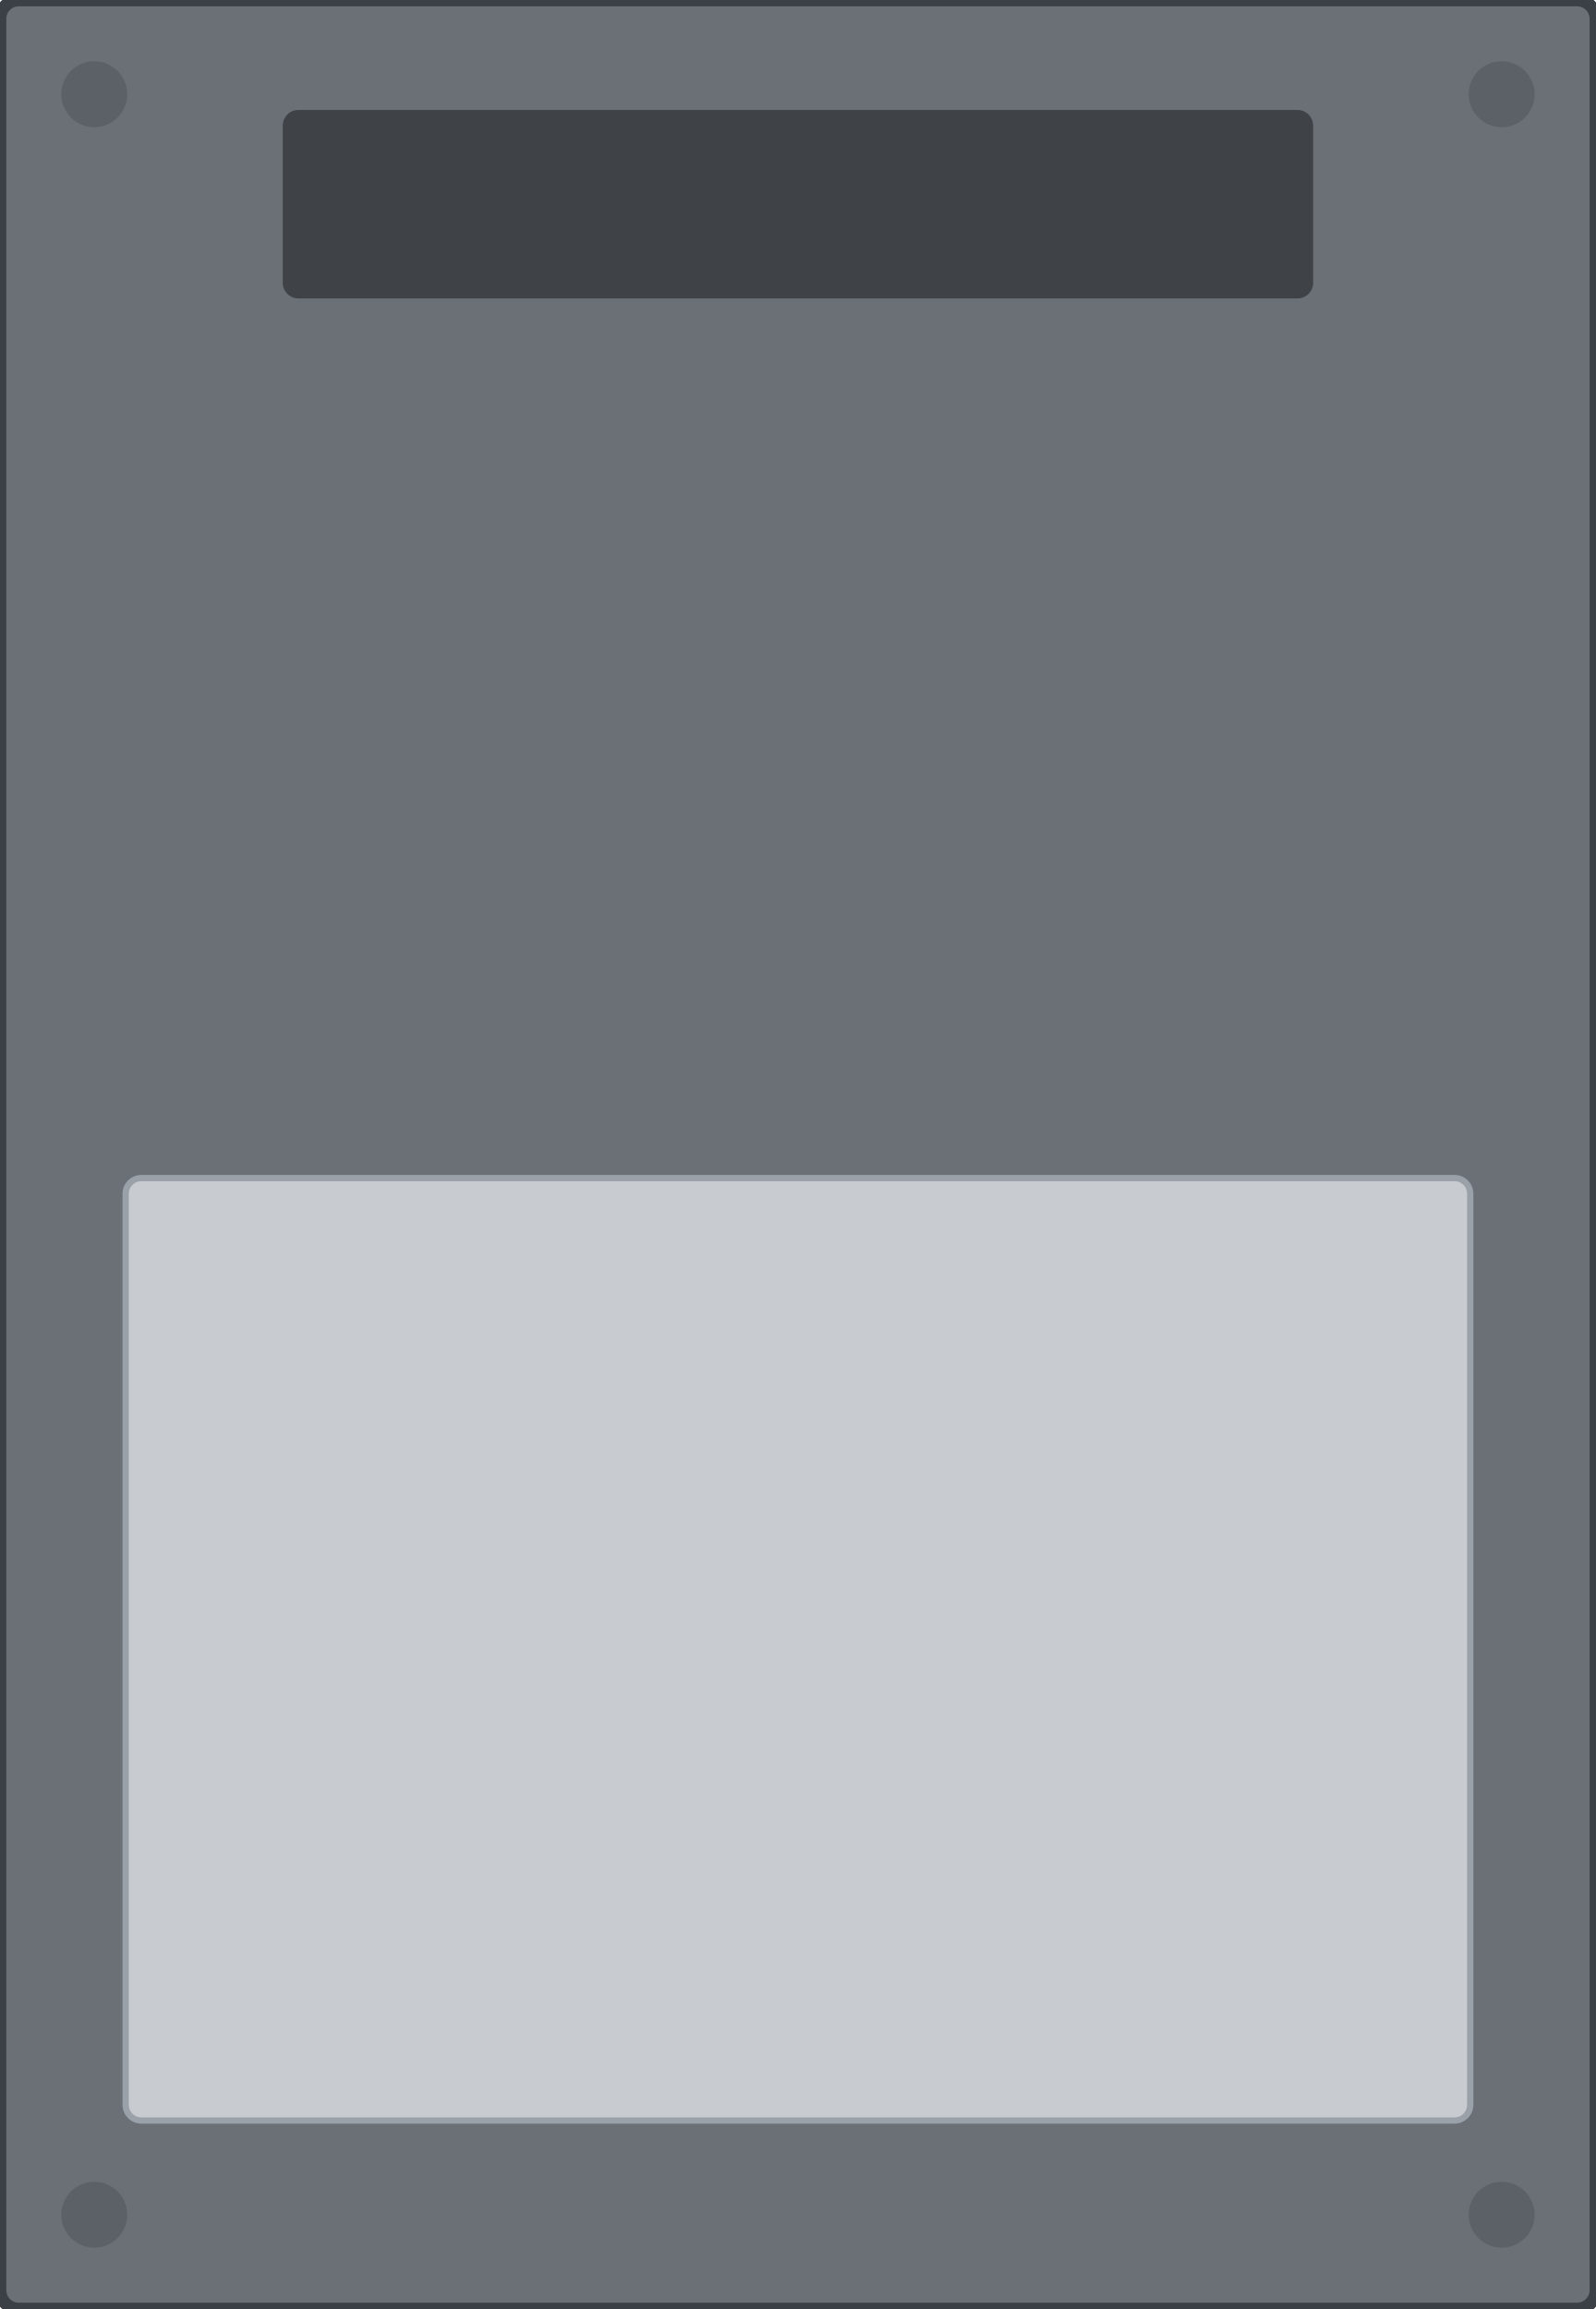
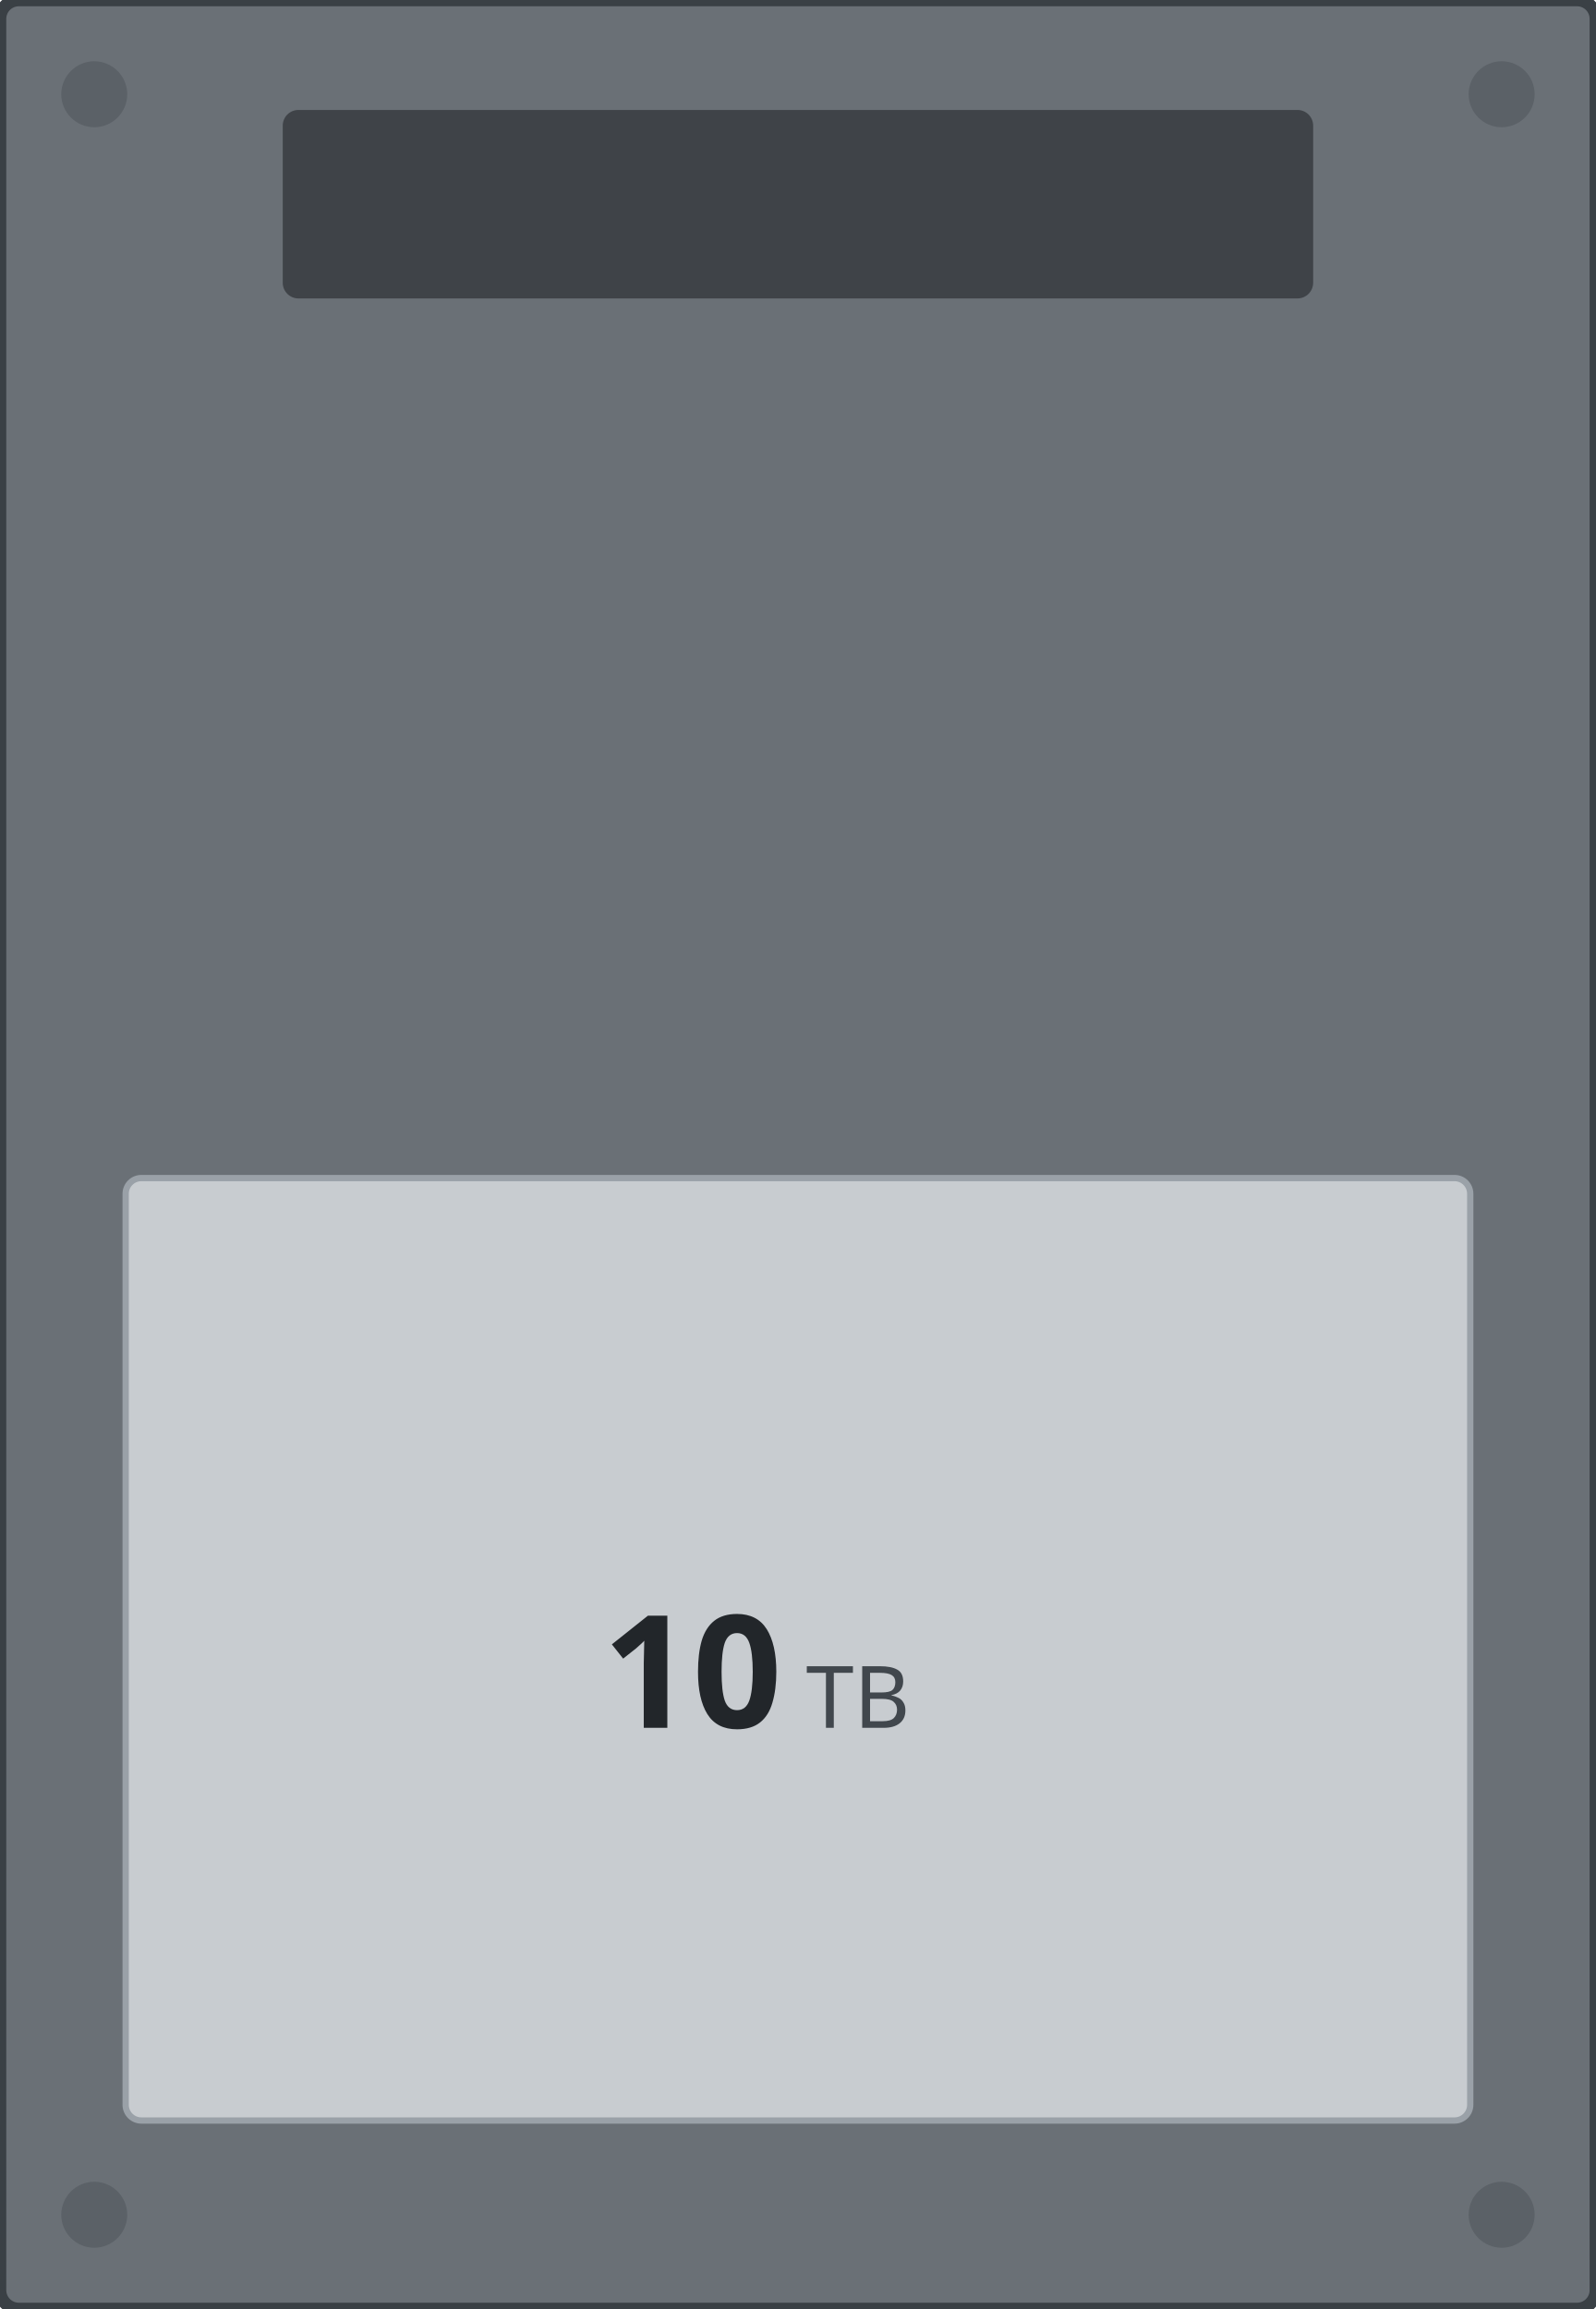
<svg xmlns="http://www.w3.org/2000/svg" width="101.6mm" height="147mm" viewBox="0 0 101.6 147">
  <g id="body">
    <rect x="0" y="0.0" width="101.6" height="147" rx="1.2" fill="#6a7076" stroke="#3a4045" stroke-width="0.8" />
    <g fill="#5b6167">
      <circle cx="6" cy="141.0" r="2.1" />
      <circle cx="95.6" cy="141.0" r="2.1" />
      <circle cx="6" cy="6.0" r="2.1" />
      <circle cx="95.6" cy="6.0" r="2.1" />
    </g>
    <rect x="18" y="7.0" width="65.6" height="12" rx="1" fill="#3f4348" />
  </g>
  <rect id="label" x="8" y="75.0" width="85.6" height="60" rx="1" fill="#c8ccd0" stroke="#9aa1a8" stroke-width="0.4" />
+   <g id="silkscreen">
+     <text data-from="capacity" x="49.80" y="110.00" font-family="sans-serif" font-size="10.0" font-weight="bold" fill="#22262a" text-anchor="end">10</text>
+     <text data-from="capacity-unit" x="51.30" y="110.00" font-family="sans-serif" font-size="5.50" fill="#41474d" text-anchor="start">TB</text>
+   </g>
</svg>
